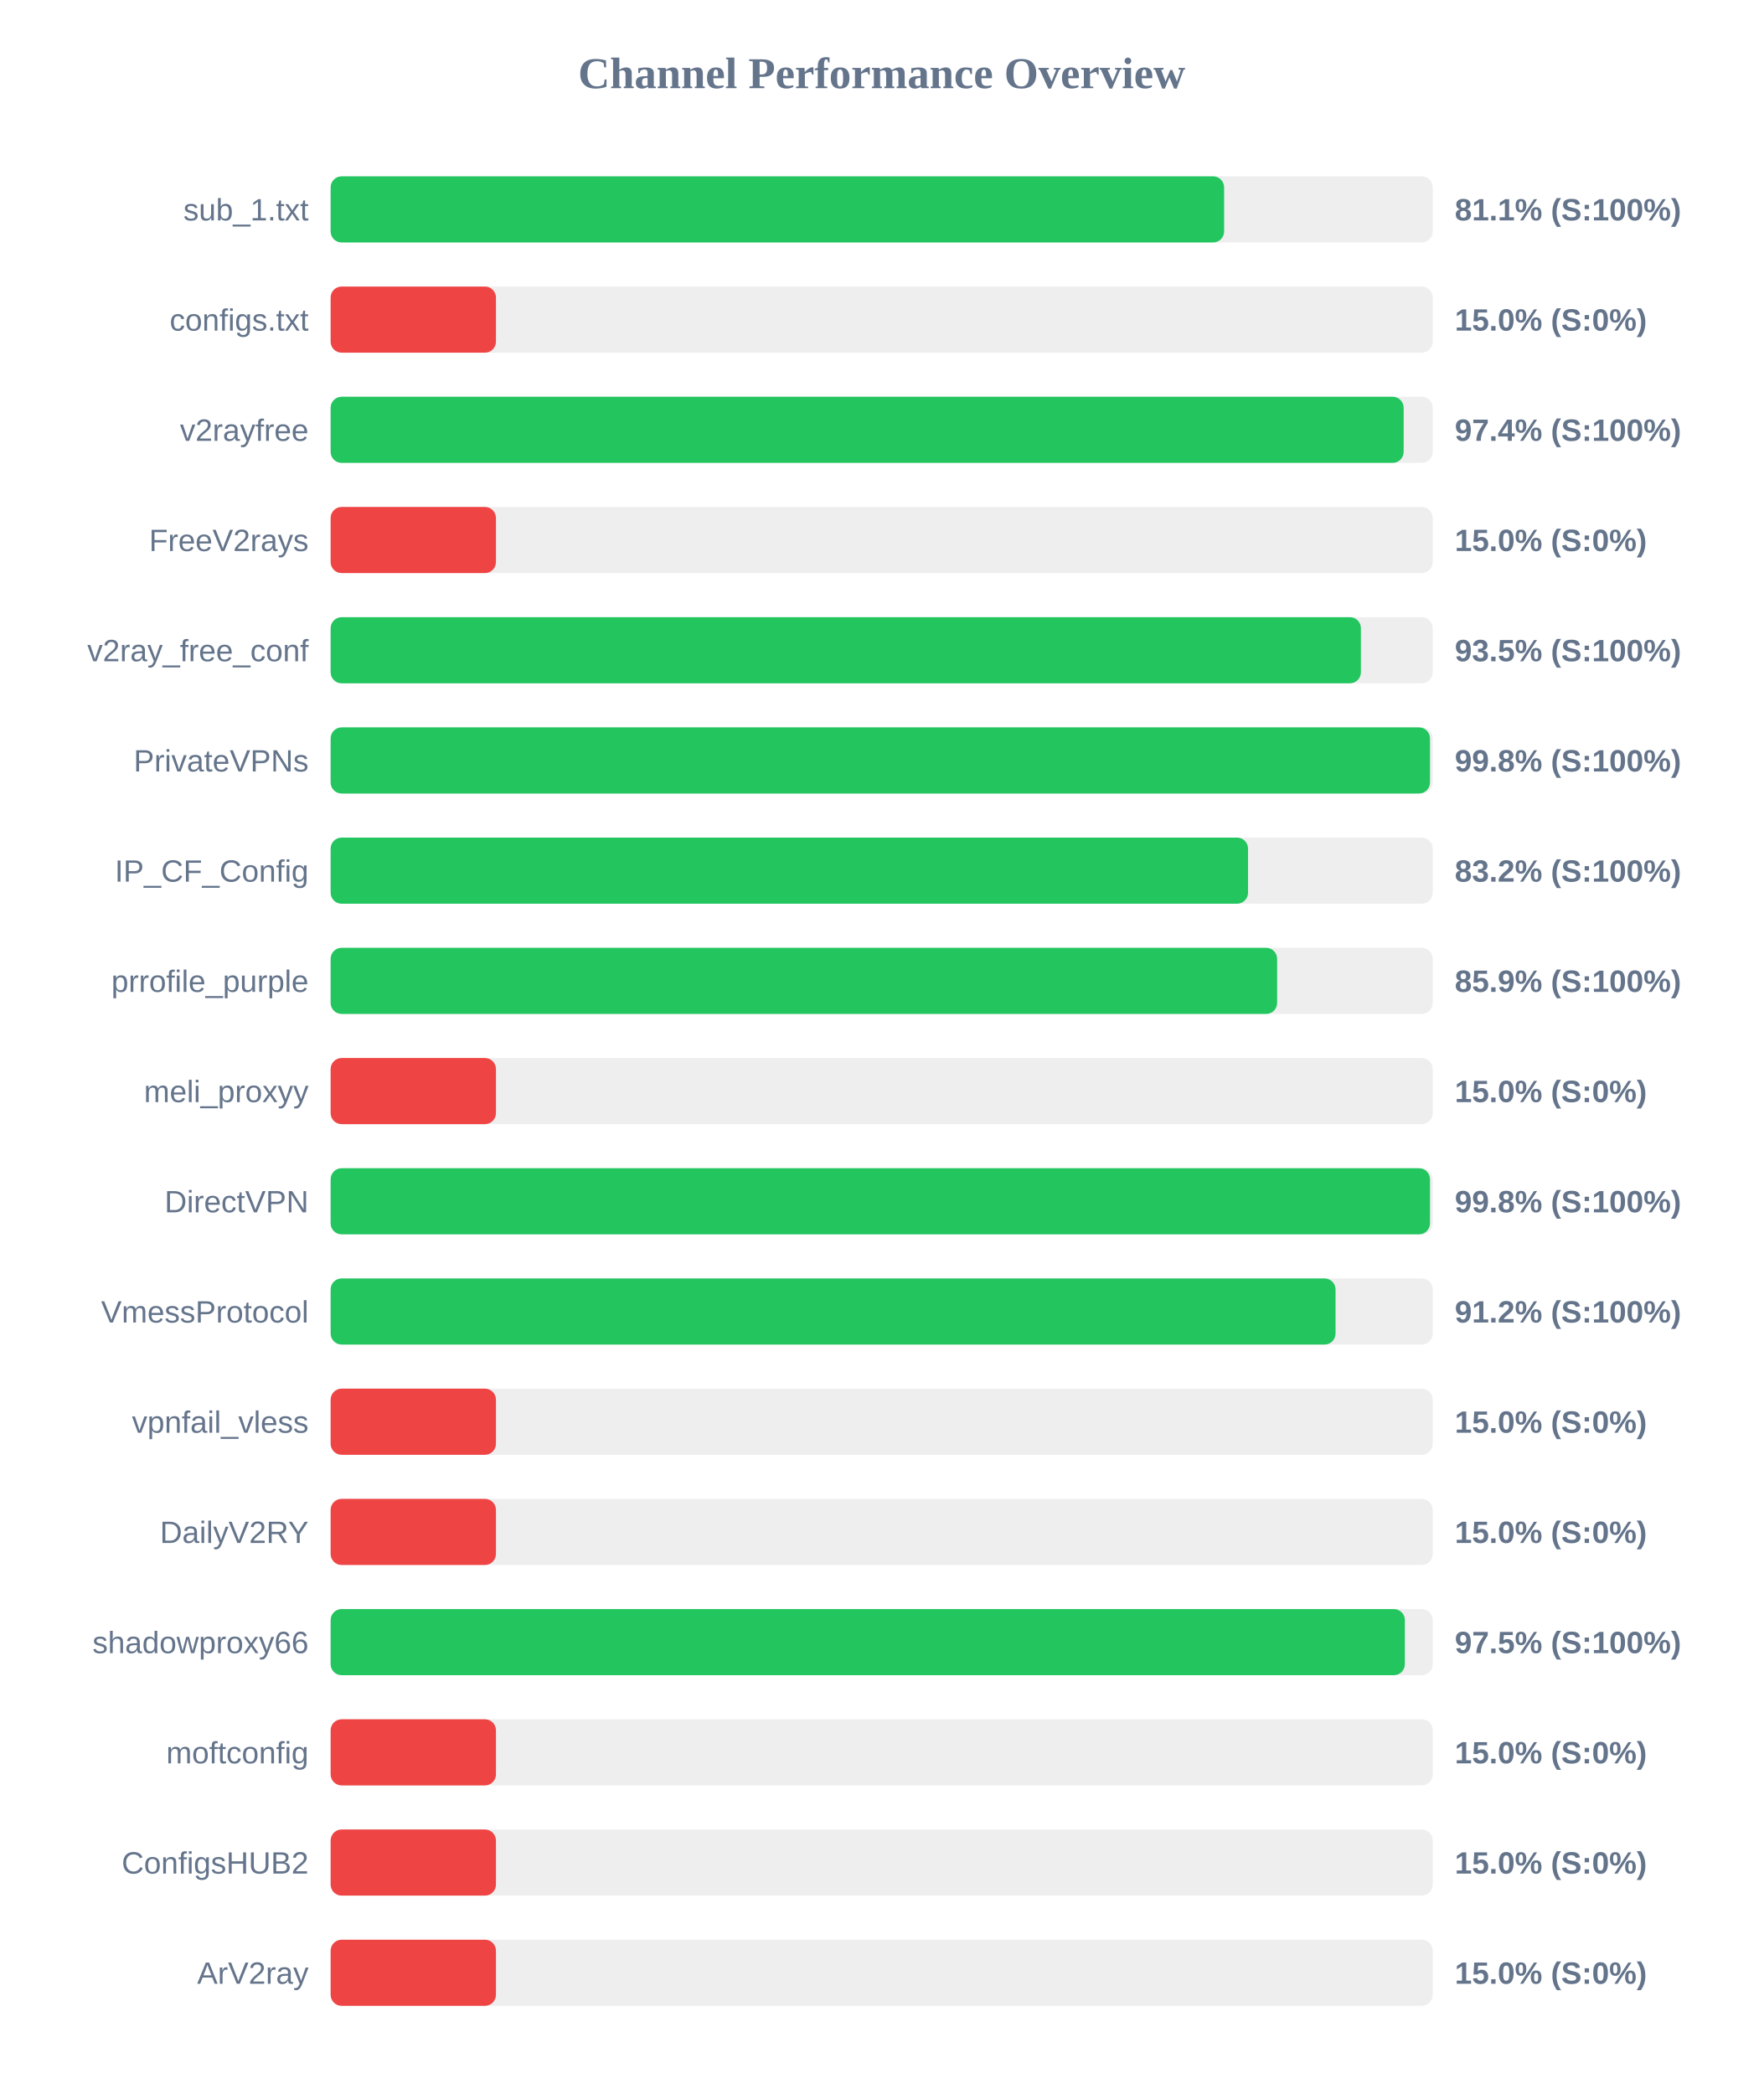
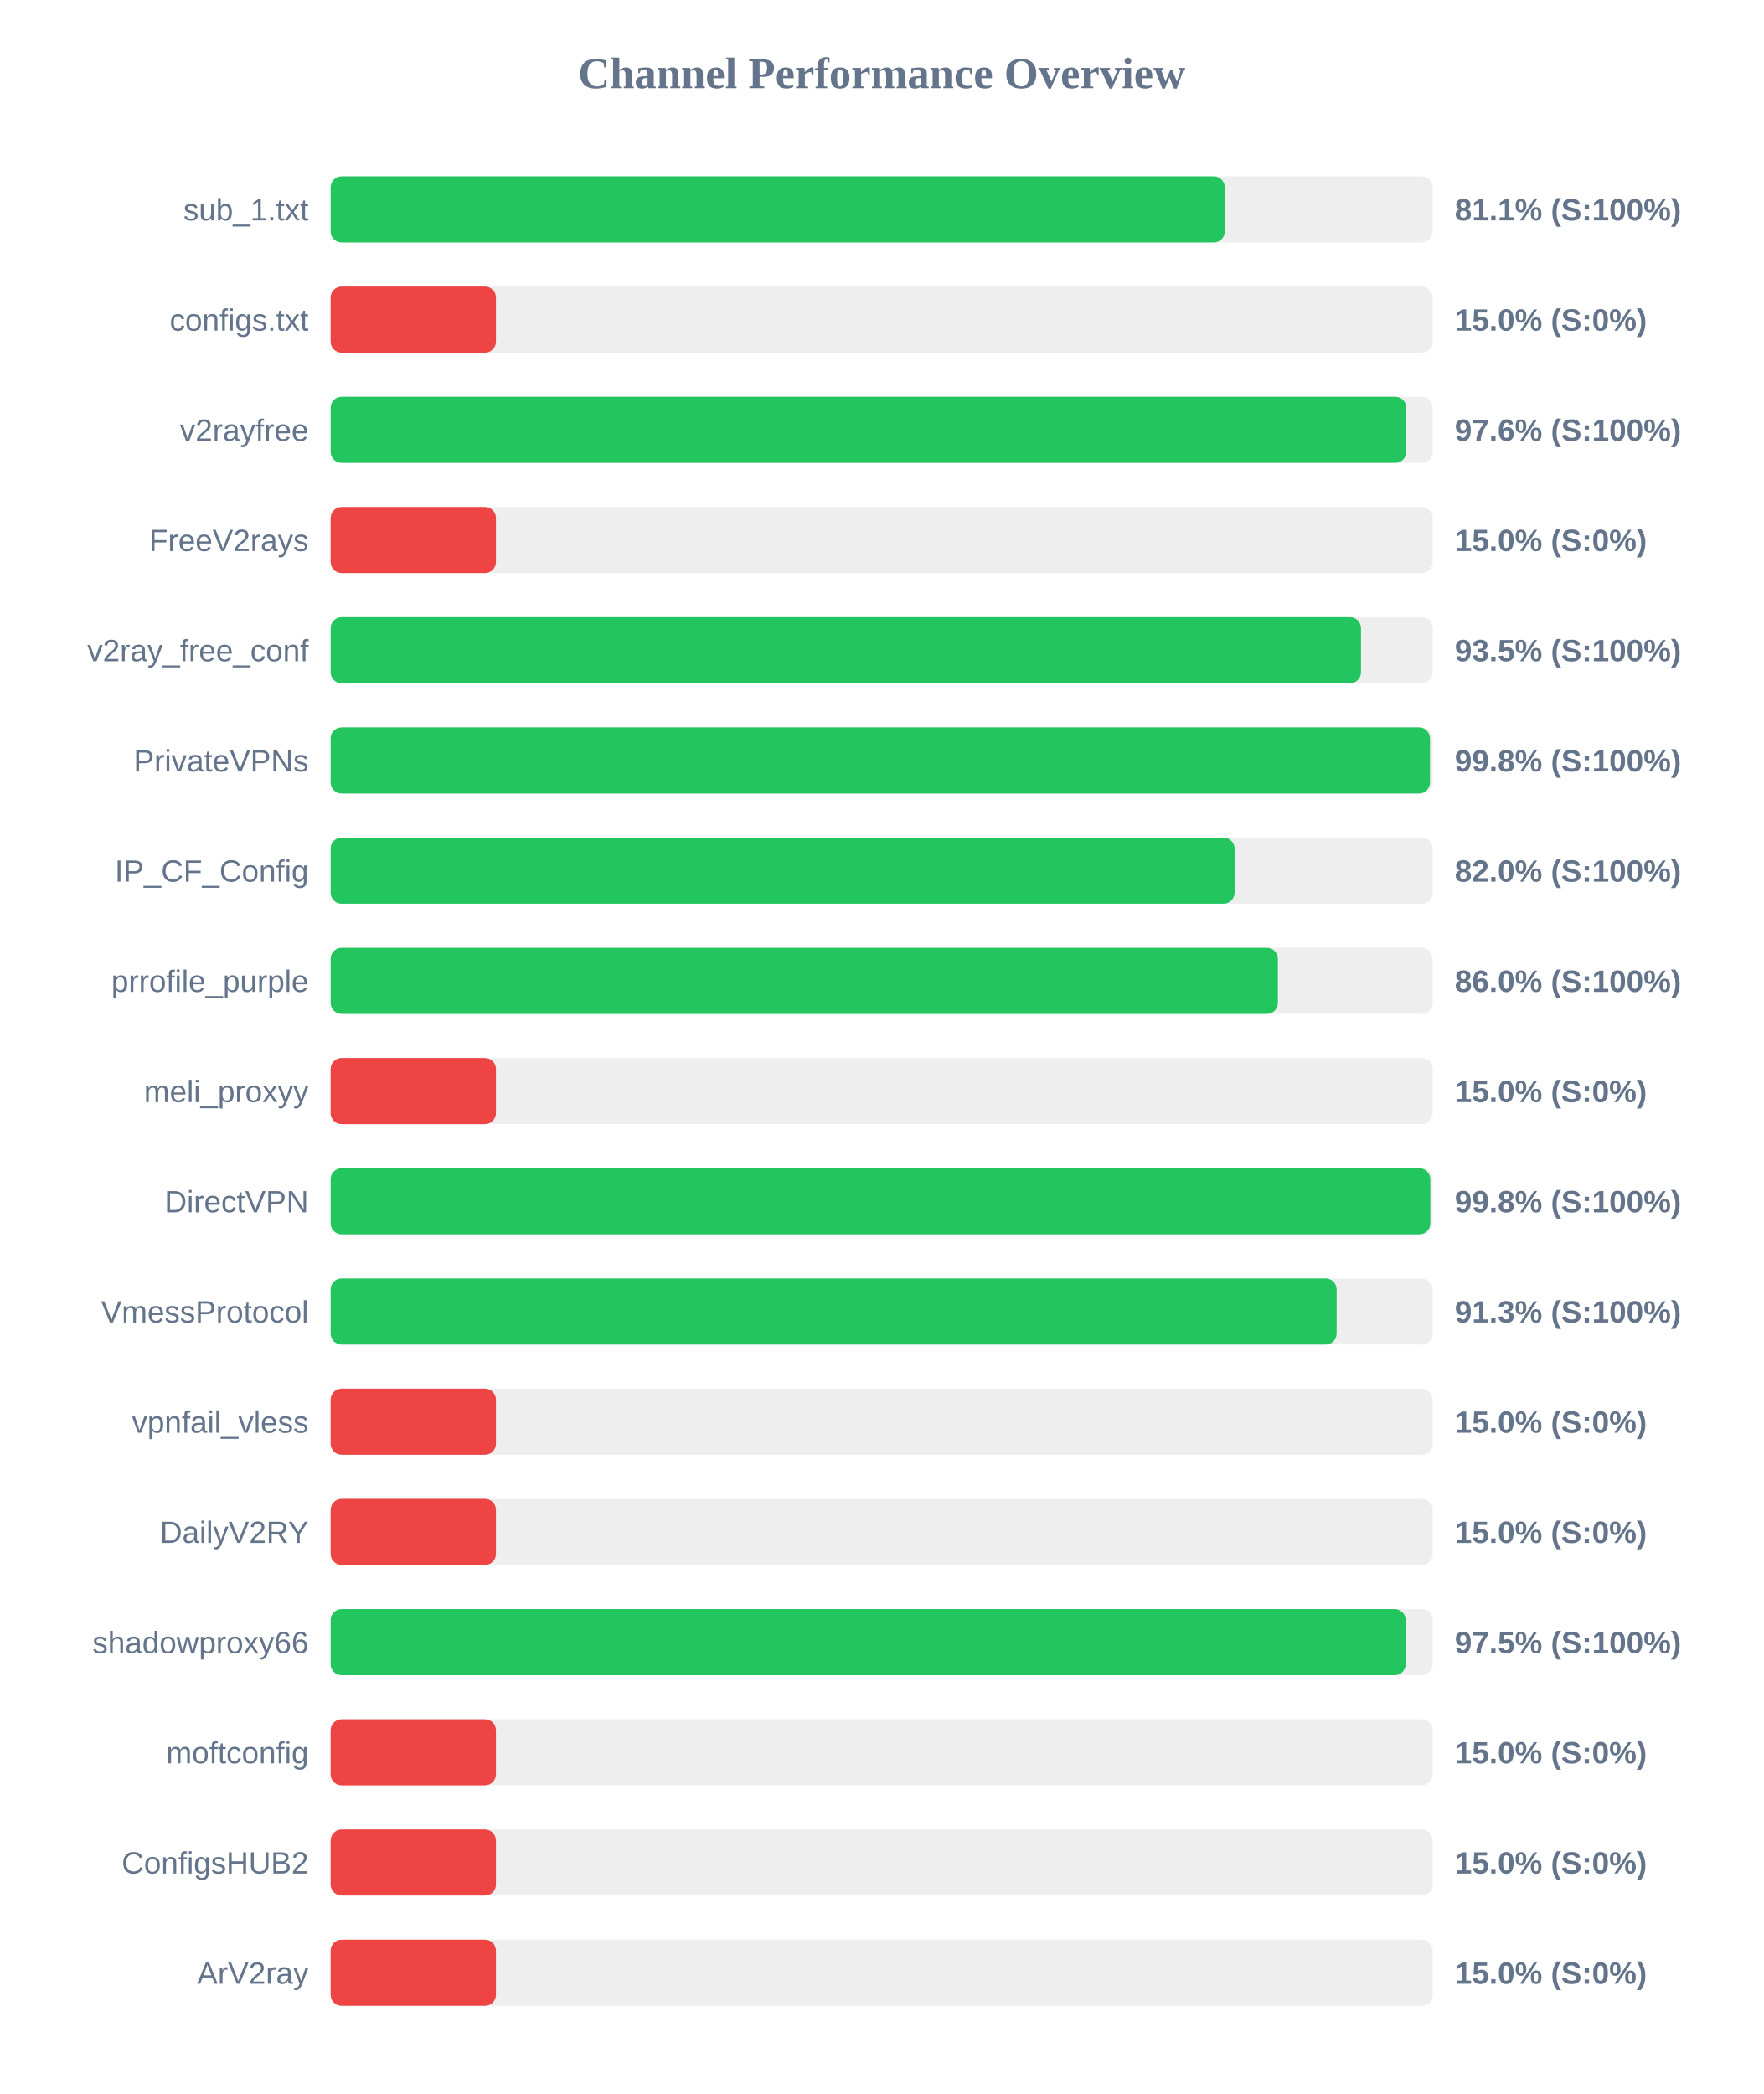
<svg xmlns="http://www.w3.org/2000/svg" width="800" height="950" version="1.1">
  <style>
        .row { font: 14px Arial; fill: #64748b; }
        .score { font: bold 14px Arial; fill: #64748b; }
    </style>
  <text x="400" y="40" text-anchor="middle" font-size="20px" font-weight="bold" fill="#64748b">Channel Performance Overview</text>
  <rect x="150" y="80" width="500" height="30" fill="#eee" rx="5" />
-   <rect x="150" y="80" width="405.35" height="30" fill="#22c55e" rx="5" />
+   <rect x="150" y="80" width="405.65" height="30" fill="#22c55e" rx="5" />
  <text x="140" y="100" text-anchor="end" class="row">sub_1.txt</text>
  <text x="660" y="100" text-anchor="start" class="score">81.1% (S:100%)</text>
  <rect x="150" y="130" width="500" height="30" fill="#eee" rx="5" />
  <rect x="150" y="130" width="75.0" height="30" fill="#ef4444" rx="5" />
  <text x="140" y="150" text-anchor="end" class="row">configs.txt</text>
  <text x="660" y="150" text-anchor="start" class="score">15.0% (S:0%)</text>
  <rect x="150" y="180" width="500" height="30" fill="#eee" rx="5" />
-   <rect x="150" y="180" width="486.8" height="30" fill="#22c55e" rx="5" />
+   <rect x="150" y="180" width="488.0" height="30" fill="#22c55e" rx="5" />
  <text x="140" y="200" text-anchor="end" class="row">v2rayfree</text>
-   <text x="660" y="200" text-anchor="start" class="score">97.4% (S:100%)</text>
+   <text x="660" y="200" text-anchor="start" class="score">97.6% (S:100%)</text>
  <rect x="150" y="230" width="500" height="30" fill="#eee" rx="5" />
  <rect x="150" y="230" width="75.0" height="30" fill="#ef4444" rx="5" />
  <text x="140" y="250" text-anchor="end" class="row">FreeV2rays</text>
  <text x="660" y="250" text-anchor="start" class="score">15.0% (S:0%)</text>
  <rect x="150" y="280" width="500" height="30" fill="#eee" rx="5" />
-   <rect x="150" y="280" width="467.4" height="30" fill="#22c55e" rx="5" />
+   <rect x="150" y="280" width="467.45" height="30" fill="#22c55e" rx="5" />
  <text x="140" y="300" text-anchor="end" class="row">v2ray_free_conf</text>
  <text x="660" y="300" text-anchor="start" class="score">93.5% (S:100%)</text>
  <rect x="150" y="330" width="500" height="30" fill="#eee" rx="5" />
  <rect x="150" y="330" width="498.75" height="30" fill="#22c55e" rx="5" />
  <text x="140" y="350" text-anchor="end" class="row">PrivateVPNs</text>
  <text x="660" y="350" text-anchor="start" class="score">99.8% (S:100%)</text>
  <rect x="150" y="380" width="500" height="30" fill="#eee" rx="5" />
-   <rect x="150" y="380" width="416.2" height="30" fill="#22c55e" rx="5" />
+   <rect x="150" y="380" width="410.1" height="30" fill="#22c55e" rx="5" />
  <text x="140" y="400" text-anchor="end" class="row">IP_CF_Config</text>
-   <text x="660" y="400" text-anchor="start" class="score">83.2% (S:100%)</text>
+   <text x="660" y="400" text-anchor="start" class="score">82.0% (S:100%)</text>
  <rect x="150" y="430" width="500" height="30" fill="#eee" rx="5" />
-   <rect x="150" y="430" width="429.4" height="30" fill="#22c55e" rx="5" />
+   <rect x="150" y="430" width="429.75" height="30" fill="#22c55e" rx="5" />
  <text x="140" y="450" text-anchor="end" class="row">prrofile_purple</text>
-   <text x="660" y="450" text-anchor="start" class="score">85.9% (S:100%)</text>
+   <text x="660" y="450" text-anchor="start" class="score">86.0% (S:100%)</text>
  <rect x="150" y="480" width="500" height="30" fill="#eee" rx="5" />
  <rect x="150" y="480" width="75.0" height="30" fill="#ef4444" rx="5" />
  <text x="140" y="500" text-anchor="end" class="row">meli_proxyy</text>
  <text x="660" y="500" text-anchor="start" class="score">15.0% (S:0%)</text>
  <rect x="150" y="530" width="500" height="30" fill="#eee" rx="5" />
-   <rect x="150" y="530" width="498.75" height="30" fill="#22c55e" rx="5" />
+   <rect x="150" y="530" width="498.9" height="30" fill="#22c55e" rx="5" />
  <text x="140" y="550" text-anchor="end" class="row">DirectVPN</text>
  <text x="660" y="550" text-anchor="start" class="score">99.8% (S:100%)</text>
  <rect x="150" y="580" width="500" height="30" fill="#eee" rx="5" />
-   <rect x="150" y="580" width="455.9" height="30" fill="#22c55e" rx="5" />
+   <rect x="150" y="580" width="456.4" height="30" fill="#22c55e" rx="5" />
  <text x="140" y="600" text-anchor="end" class="row">VmessProtocol</text>
-   <text x="660" y="600" text-anchor="start" class="score">91.2% (S:100%)</text>
+   <text x="660" y="600" text-anchor="start" class="score">91.3% (S:100%)</text>
  <rect x="150" y="630" width="500" height="30" fill="#eee" rx="5" />
  <rect x="150" y="630" width="75.0" height="30" fill="#ef4444" rx="5" />
  <text x="140" y="650" text-anchor="end" class="row">vpnfail_vless</text>
  <text x="660" y="650" text-anchor="start" class="score">15.0% (S:0%)</text>
  <rect x="150" y="680" width="500" height="30" fill="#eee" rx="5" />
  <rect x="150" y="680" width="75.0" height="30" fill="#ef4444" rx="5" />
  <text x="140" y="700" text-anchor="end" class="row">DailyV2RY</text>
  <text x="660" y="700" text-anchor="start" class="score">15.0% (S:0%)</text>
  <rect x="150" y="730" width="500" height="30" fill="#eee" rx="5" />
-   <rect x="150" y="730" width="487.35" height="30" fill="#22c55e" rx="5" />
+   <rect x="150" y="730" width="487.75" height="30" fill="#22c55e" rx="5" />
  <text x="140" y="750" text-anchor="end" class="row">shadowproxy66</text>
  <text x="660" y="750" text-anchor="start" class="score">97.5% (S:100%)</text>
  <rect x="150" y="780" width="500" height="30" fill="#eee" rx="5" />
  <rect x="150" y="780" width="75.0" height="30" fill="#ef4444" rx="5" />
  <text x="140" y="800" text-anchor="end" class="row">moftconfig</text>
  <text x="660" y="800" text-anchor="start" class="score">15.0% (S:0%)</text>
  <rect x="150" y="830" width="500" height="30" fill="#eee" rx="5" />
  <rect x="150" y="830" width="75.0" height="30" fill="#ef4444" rx="5" />
  <text x="140" y="850" text-anchor="end" class="row">ConfigsHUB2</text>
  <text x="660" y="850" text-anchor="start" class="score">15.0% (S:0%)</text>
  <rect x="150" y="880" width="500" height="30" fill="#eee" rx="5" />
  <rect x="150" y="880" width="75.0" height="30" fill="#ef4444" rx="5" />
  <text x="140" y="900" text-anchor="end" class="row">ArV2ray</text>
  <text x="660" y="900" text-anchor="start" class="score">15.0% (S:0%)</text>
</svg>
